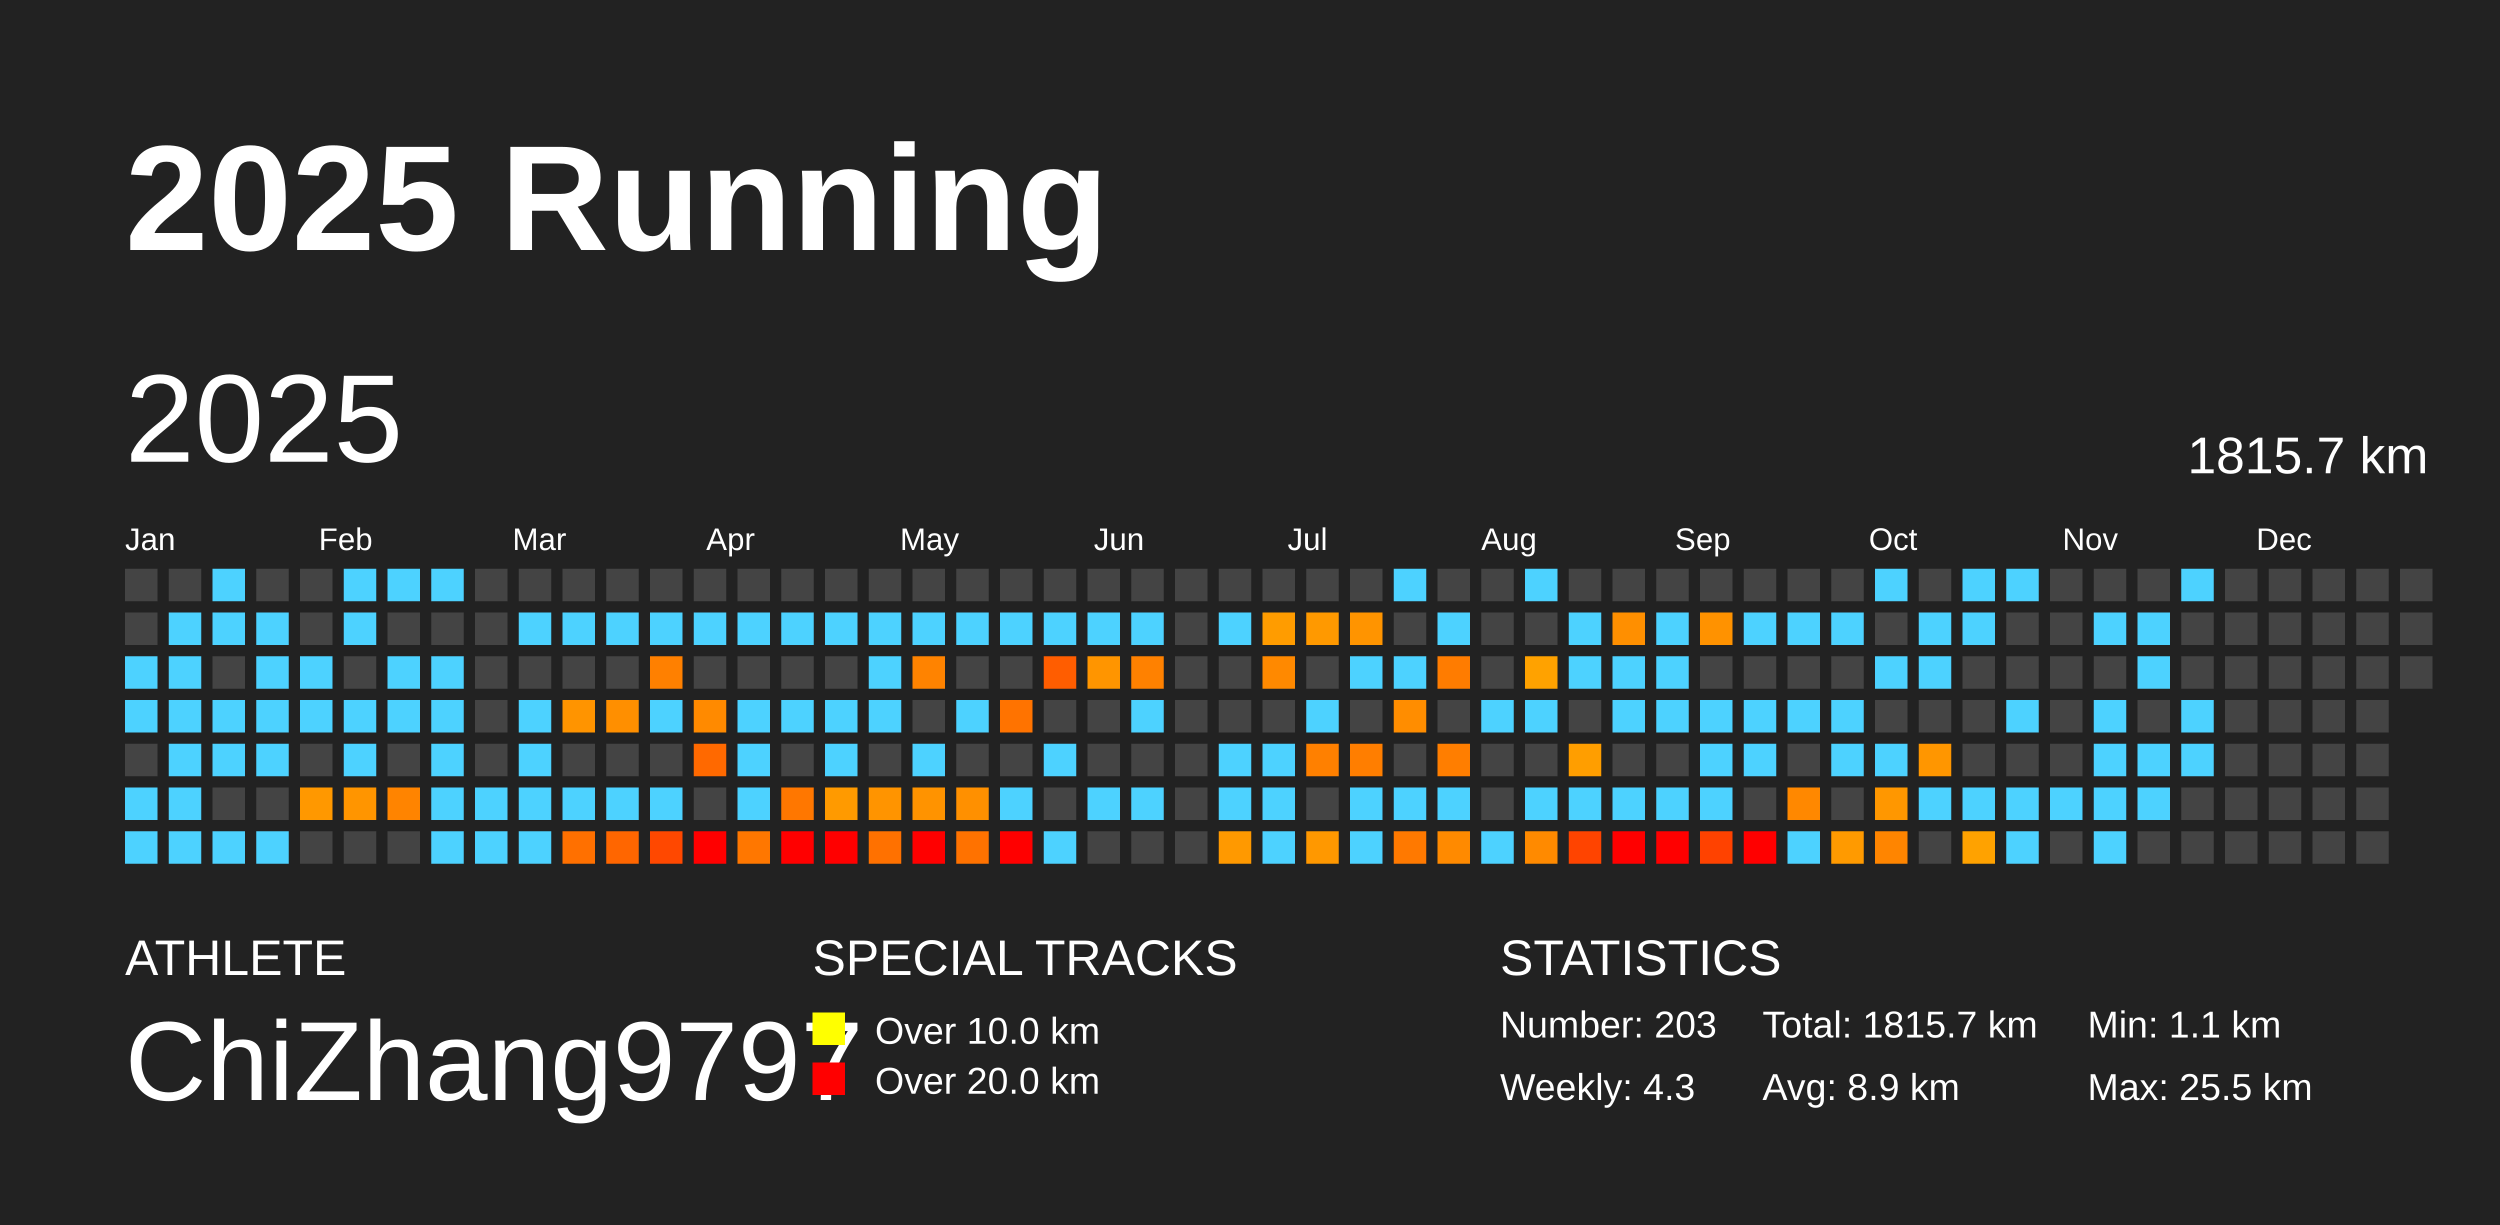
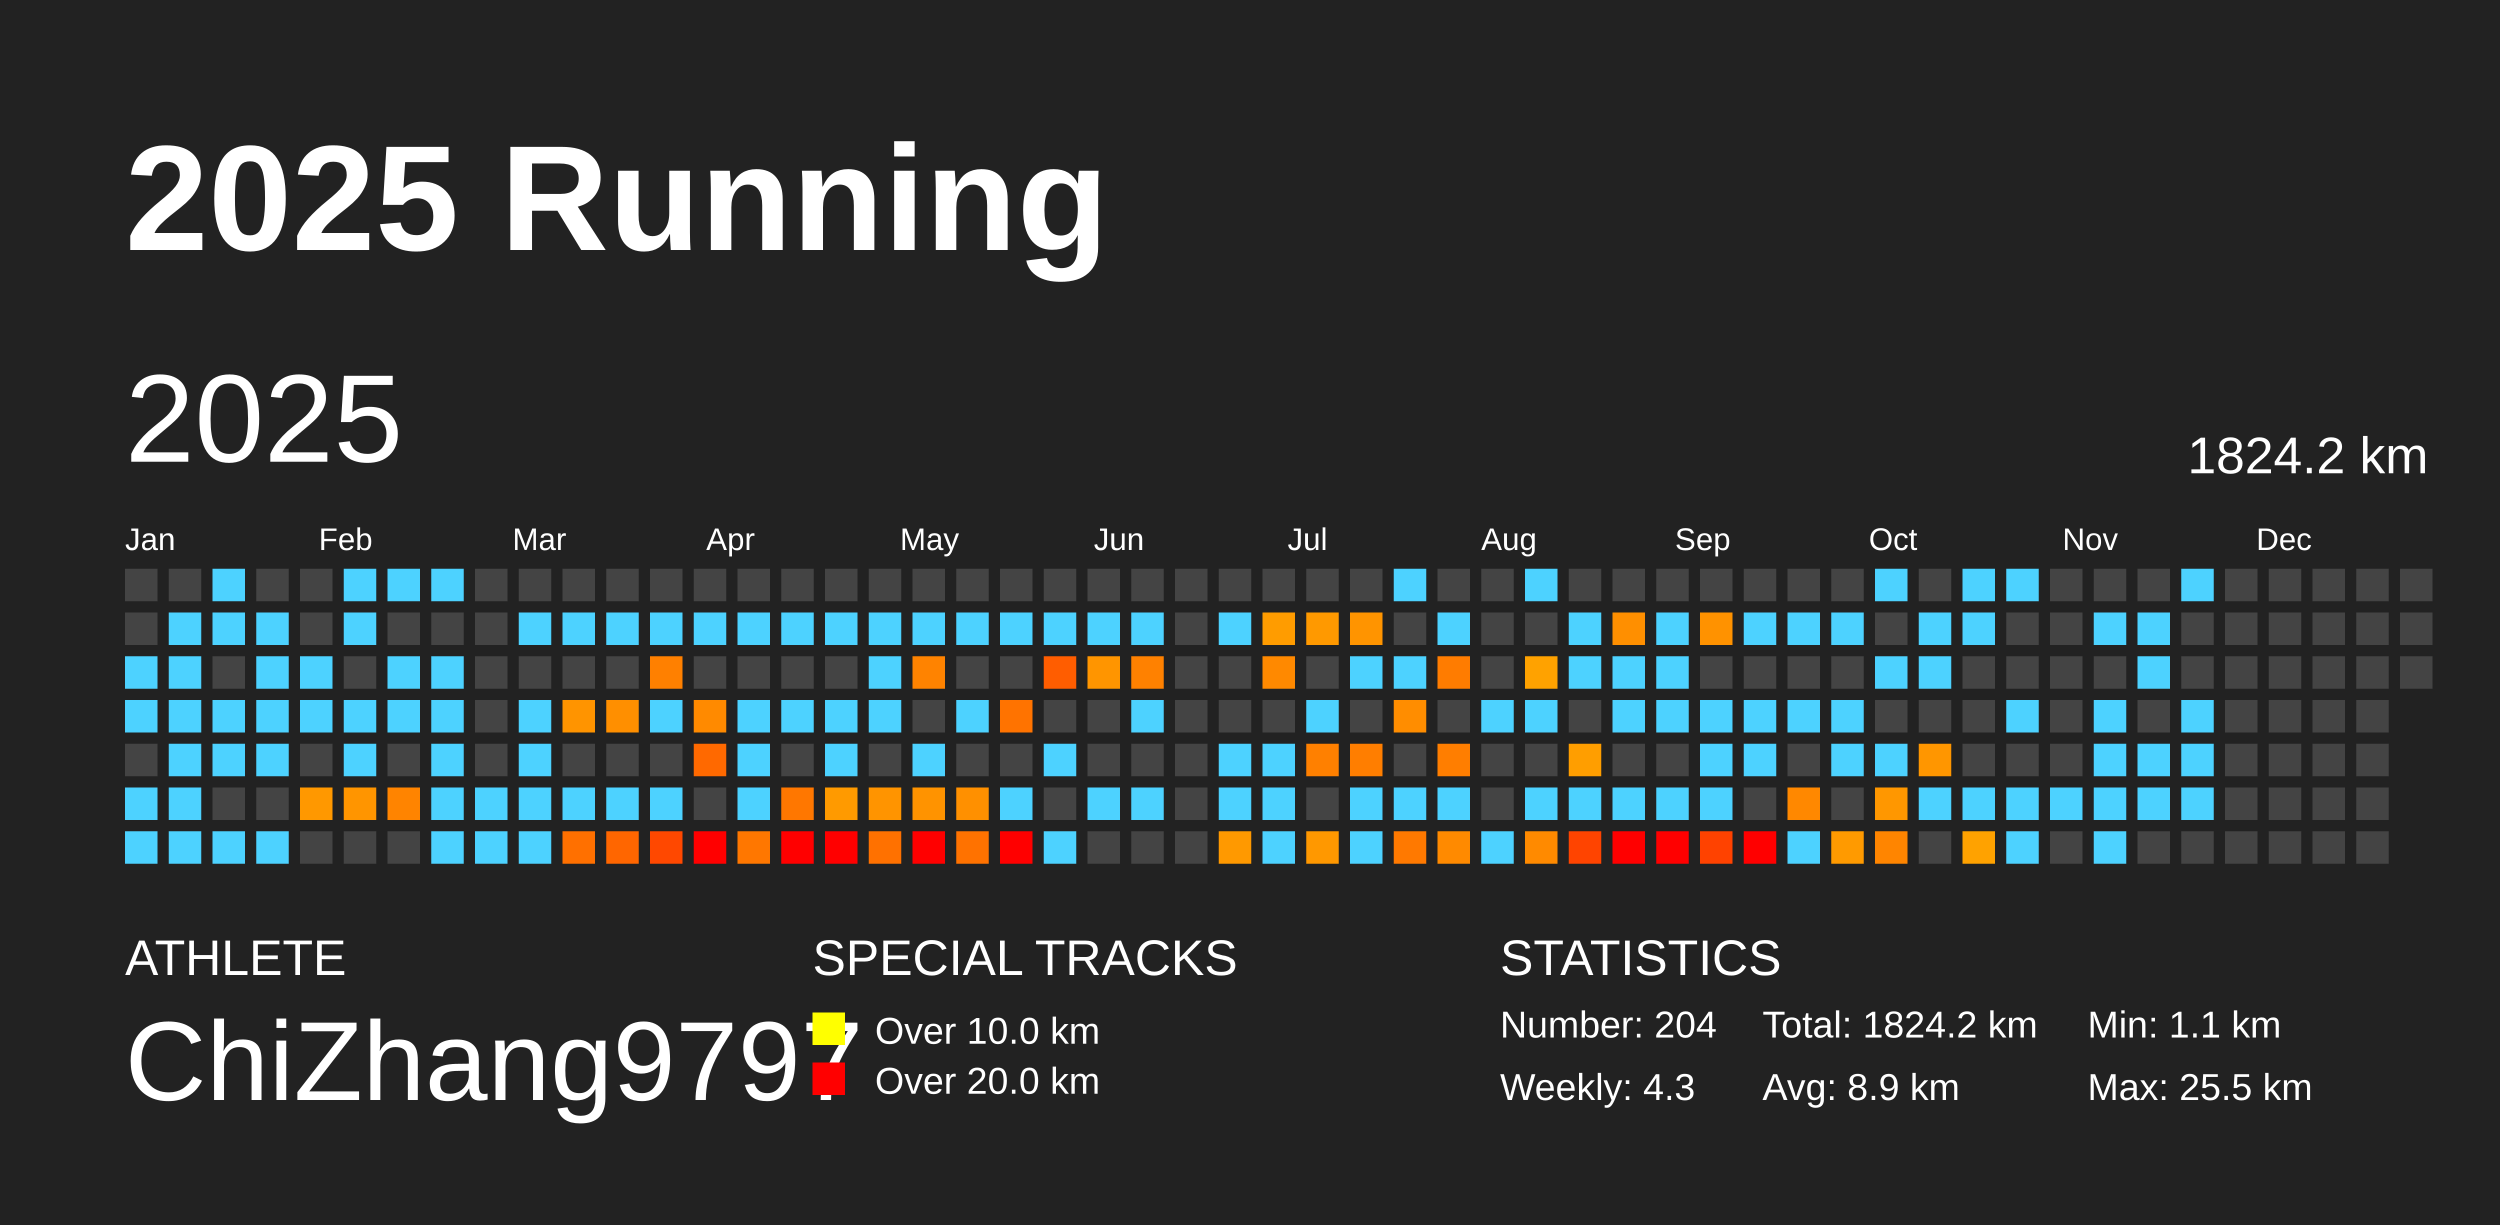
<svg xmlns="http://www.w3.org/2000/svg" baseProfile="full" height="98mm" version="1.1" viewBox="0,0,200,98" width="200mm">
  <defs />
  <rect fill="#222222" height="98" width="200" x="0" y="0" />
  <text fill="#FFFFFF" style="font-size:12px; font-family:Arial; font-weight:bold;" x="10" y="20">2025 Running</text>
  <text fill="#FFFFFF" style="font-size:4px; font-family:Arial" x="10" y="78">ATHLETE</text>
  <text fill="#FFFFFF" style="font-size:9px; font-family:Arial" x="10" y="88">ChiZhang9797</text>
  <text fill="#FFFFFF" style="font-size:4px; font-family:Arial" x="65" y="78">SPECIAL TRACKS</text>
  <rect fill="yellow" height="2.6" width="2.6" x="65" y="81" />
  <text fill="#FFFFFF" style="font-size:3px; font-family:Arial" x="70" y="83.5">Over 10.0 km</text>
  <rect fill="red" height="2.6" width="2.6" x="65" y="85" />
  <text fill="#FFFFFF" style="font-size:3px; font-family:Arial" x="70" y="87.5">Over 20.0 km</text>
  <text fill="#FFFFFF" style="font-size:4px; font-family:Arial" x="120" y="78">STATISTICS</text>
-   <text fill="#FFFFFF" style="font-size:3px; font-family:Arial" x="120" y="83">Number: 203</text>
+   <text fill="#FFFFFF" style="font-size:3px; font-family:Arial" x="120" y="83">Number: 204</text>
  <text fill="#FFFFFF" style="font-size:3px; font-family:Arial" x="120" y="88">Weekly: 4.3</text>
-   <text fill="#FFFFFF" style="font-size:3px; font-family:Arial" x="141" y="83">Total: 1815.7 km</text>
+   <text fill="#FFFFFF" style="font-size:3px; font-family:Arial" x="141" y="83">Total: 1824.2 km</text>
  <text fill="#FFFFFF" style="font-size:3px; font-family:Arial" x="141" y="88">Avg: 8.9 km</text>
  <text fill="#FFFFFF" style="font-size:3px; font-family:Arial" x="167" y="83">Min: 1.1 km</text>
  <text fill="#FFFFFF" style="font-size:3px; font-family:Arial" x="167" y="88">Max: 25.5 km</text>
  <text dominant-baseline="hanging" fill="#FFFFFF" style="font-size:10.0px; font-family:Arial;" x="10" y="30">2025</text>
-   <text dominant-baseline="hanging" fill="#FFFFFF" style="font-size:4.125px; font-family:Arial;" x="175" y="35">1815.7 km</text>
+   <text dominant-baseline="hanging" fill="#FFFFFF" style="font-size:4.125px; font-family:Arial;" x="175" y="35">1824.2 km</text>
  <text fill="#FFFFFF" style="font-size:2.5px; font-family:Arial" x="10.0" y="44">Jan</text>
  <text fill="#FFFFFF" style="font-size:2.5px; font-family:Arial" x="25.5" y="44">Feb</text>
  <text fill="#FFFFFF" style="font-size:2.5px; font-family:Arial" x="41.0" y="44">Mar</text>
  <text fill="#FFFFFF" style="font-size:2.5px; font-family:Arial" x="56.5" y="44">Apr</text>
  <text fill="#FFFFFF" style="font-size:2.5px; font-family:Arial" x="72.0" y="44">May</text>
  <text fill="#FFFFFF" style="font-size:2.5px; font-family:Arial" x="87.5" y="44">Jun</text>
  <text fill="#FFFFFF" style="font-size:2.5px; font-family:Arial" x="103.0" y="44">Jul</text>
  <text fill="#FFFFFF" style="font-size:2.5px; font-family:Arial" x="118.5" y="44">Aug</text>
  <text fill="#FFFFFF" style="font-size:2.5px; font-family:Arial" x="134.0" y="44">Sep</text>
  <text fill="#FFFFFF" style="font-size:2.5px; font-family:Arial" x="149.5" y="44">Oct</text>
  <text fill="#FFFFFF" style="font-size:2.5px; font-family:Arial" x="165.0" y="44">Nov</text>
  <text fill="#FFFFFF" style="font-size:2.5px; font-family:Arial" x="180.5" y="44">Dec</text>
  <rect fill="#444444" height="2.6" width="2.6" x="10.0" y="45.5" />
  <rect fill="#444444" height="2.6" width="2.6" x="10.0" y="49.0" />
  <rect fill="#4dd2ff" height="2.6" width="2.6" x="10.0" y="52.5" />
  <rect fill="#4dd2ff" height="2.6" width="2.6" x="10.0" y="56.0" />
  <rect fill="#444444" height="2.6" width="2.6" x="10.0" y="59.5" />
  <rect fill="#4dd2ff" height="2.6" width="2.6" x="10.0" y="63.0" />
  <rect fill="#4dd2ff" height="2.6" width="2.6" x="10.0" y="66.5" />
  <rect fill="#444444" height="2.6" width="2.6" x="13.5" y="45.5" />
  <rect fill="#4dd2ff" height="2.6" width="2.6" x="13.5" y="49.0" />
  <rect fill="#4dd2ff" height="2.6" width="2.6" x="13.5" y="52.5" />
  <rect fill="#4dd2ff" height="2.6" width="2.6" x="13.5" y="56.0" />
  <rect fill="#4dd2ff" height="2.6" width="2.6" x="13.5" y="59.5" />
  <rect fill="#4dd2ff" height="2.6" width="2.6" x="13.5" y="63.0" />
  <rect fill="#4dd2ff" height="2.6" width="2.6" x="13.5" y="66.5" />
  <rect fill="#4dd2ff" height="2.6" width="2.6" x="17.0" y="45.5" />
  <rect fill="#4dd2ff" height="2.6" width="2.6" x="17.0" y="49.0" />
  <rect fill="#444444" height="2.6" width="2.6" x="17.0" y="52.5" />
  <rect fill="#4dd2ff" height="2.6" width="2.6" x="17.0" y="56.0" />
  <rect fill="#4dd2ff" height="2.6" width="2.6" x="17.0" y="59.5" />
  <rect fill="#444444" height="2.6" width="2.6" x="17.0" y="63.0" />
  <rect fill="#4dd2ff" height="2.6" width="2.6" x="17.0" y="66.5" />
  <rect fill="#444444" height="2.6" width="2.6" x="20.5" y="45.5" />
  <rect fill="#4dd2ff" height="2.6" width="2.6" x="20.5" y="49.0" />
  <rect fill="#4dd2ff" height="2.6" width="2.6" x="20.5" y="52.5" />
  <rect fill="#4dd2ff" height="2.6" width="2.6" x="20.5" y="56.0" />
  <rect fill="#4dd2ff" height="2.6" width="2.6" x="20.5" y="59.5" />
  <rect fill="#444444" height="2.6" width="2.6" x="20.5" y="63.0" />
  <rect fill="#4dd2ff" height="2.6" width="2.6" x="20.5" y="66.5" />
  <rect fill="#444444" height="2.6" width="2.6" x="24.0" y="45.5" />
  <rect fill="#444444" height="2.6" width="2.6" x="24.0" y="49.0" />
  <rect fill="#4dd2ff" height="2.6" width="2.6" x="24.0" y="52.5" />
  <rect fill="#4dd2ff" height="2.6" width="2.6" x="24.0" y="56.0" />
  <rect fill="#444444" height="2.6" width="2.6" x="24.0" y="59.5" />
  <rect fill="#ff9800" height="2.6" width="2.6" x="24.0" y="63.0" />
  <rect fill="#444444" height="2.6" width="2.6" x="24.0" y="66.5" />
  <rect fill="#4dd2ff" height="2.6" width="2.6" x="27.5" y="45.5" />
  <rect fill="#4dd2ff" height="2.6" width="2.6" x="27.5" y="49.0" />
  <rect fill="#444444" height="2.6" width="2.6" x="27.5" y="52.5" />
  <rect fill="#4dd2ff" height="2.6" width="2.6" x="27.5" y="56.0" />
  <rect fill="#4dd2ff" height="2.6" width="2.6" x="27.5" y="59.5" />
  <rect fill="#ff9500" height="2.6" width="2.6" x="27.5" y="63.0" />
  <rect fill="#444444" height="2.6" width="2.6" x="27.5" y="66.5" />
  <rect fill="#4dd2ff" height="2.6" width="2.6" x="31.0" y="45.5" />
  <rect fill="#444444" height="2.6" width="2.6" x="31.0" y="49.0" />
  <rect fill="#4dd2ff" height="2.6" width="2.6" x="31.0" y="52.5" />
  <rect fill="#4dd2ff" height="2.6" width="2.6" x="31.0" y="56.0" />
  <rect fill="#444444" height="2.6" width="2.6" x="31.0" y="59.5" />
  <rect fill="#ff8400" height="2.6" width="2.6" x="31.0" y="63.0" />
  <rect fill="#444444" height="2.6" width="2.6" x="31.0" y="66.5" />
  <rect fill="#4dd2ff" height="2.6" width="2.6" x="34.5" y="45.5" />
  <rect fill="#444444" height="2.6" width="2.6" x="34.5" y="49.0" />
  <rect fill="#4dd2ff" height="2.6" width="2.6" x="34.5" y="52.5" />
  <rect fill="#4dd2ff" height="2.6" width="2.6" x="34.5" y="56.0" />
  <rect fill="#4dd2ff" height="2.6" width="2.6" x="34.5" y="59.5" />
  <rect fill="#4dd2ff" height="2.6" width="2.6" x="34.5" y="63.0" />
  <rect fill="#4dd2ff" height="2.6" width="2.6" x="34.5" y="66.5" />
  <rect fill="#444444" height="2.6" width="2.6" x="38.0" y="45.5" />
  <rect fill="#444444" height="2.6" width="2.6" x="38.0" y="49.0" />
  <rect fill="#444444" height="2.6" width="2.6" x="38.0" y="52.5" />
  <rect fill="#444444" height="2.6" width="2.6" x="38.0" y="56.0" />
  <rect fill="#444444" height="2.6" width="2.6" x="38.0" y="59.5" />
  <rect fill="#4dd2ff" height="2.6" width="2.6" x="38.0" y="63.0" />
  <rect fill="#4dd2ff" height="2.6" width="2.6" x="38.0" y="66.5" />
  <rect fill="#444444" height="2.6" width="2.6" x="41.5" y="45.5" />
  <rect fill="#4dd2ff" height="2.6" width="2.6" x="41.5" y="49.0" />
  <rect fill="#444444" height="2.6" width="2.6" x="41.5" y="52.5" />
  <rect fill="#4dd2ff" height="2.6" width="2.6" x="41.5" y="56.0" />
  <rect fill="#4dd2ff" height="2.6" width="2.6" x="41.5" y="59.5" />
  <rect fill="#4dd2ff" height="2.6" width="2.6" x="41.5" y="63.0" />
  <rect fill="#4dd2ff" height="2.6" width="2.6" x="41.5" y="66.5" />
  <rect fill="#444444" height="2.6" width="2.6" x="45.0" y="45.5" />
  <rect fill="#4dd2ff" height="2.6" width="2.6" x="45.0" y="49.0" />
  <rect fill="#444444" height="2.6" width="2.6" x="45.0" y="52.5" />
  <rect fill="#ff9400" height="2.6" width="2.6" x="45.0" y="56.0" />
  <rect fill="#444444" height="2.6" width="2.6" x="45.0" y="59.5" />
  <rect fill="#4dd2ff" height="2.6" width="2.6" x="45.0" y="63.0" />
  <rect fill="#ff7000" height="2.6" width="2.6" x="45.0" y="66.5" />
  <rect fill="#444444" height="2.6" width="2.6" x="48.5" y="45.5" />
  <rect fill="#4dd2ff" height="2.6" width="2.6" x="48.5" y="49.0" />
  <rect fill="#444444" height="2.6" width="2.6" x="48.5" y="52.5" />
  <rect fill="#ff8f00" height="2.6" width="2.6" x="48.5" y="56.0" />
  <rect fill="#444444" height="2.6" width="2.6" x="48.5" y="59.5" />
  <rect fill="#4dd2ff" height="2.6" width="2.6" x="48.5" y="63.0" />
  <rect fill="#ff6600" height="2.6" width="2.6" x="48.5" y="66.5" />
  <rect fill="#444444" height="2.6" width="2.6" x="52.0" y="45.5" />
  <rect fill="#4dd2ff" height="2.6" width="2.6" x="52.0" y="49.0" />
  <rect fill="#ff8000" height="2.6" width="2.6" x="52.0" y="52.5" />
  <rect fill="#4dd2ff" height="2.6" width="2.6" x="52.0" y="56.0" />
  <rect fill="#444444" height="2.6" width="2.6" x="52.0" y="59.5" />
  <rect fill="#4dd2ff" height="2.6" width="2.6" x="52.0" y="63.0" />
  <rect fill="#ff4800" height="2.6" width="2.6" x="52.0" y="66.5" />
  <rect fill="#444444" height="2.6" width="2.6" x="55.5" y="45.5" />
  <rect fill="#4dd2ff" height="2.6" width="2.6" x="55.5" y="49.0" />
  <rect fill="#444444" height="2.6" width="2.6" x="55.5" y="52.5" />
  <rect fill="#ff8a00" height="2.6" width="2.6" x="55.5" y="56.0" />
  <rect fill="#ff6900" height="2.6" width="2.6" x="55.5" y="59.5" />
  <rect fill="#444444" height="2.6" width="2.6" x="55.5" y="63.0" />
  <rect fill="red" height="2.6" width="2.6" x="55.5" y="66.5" />
  <rect fill="#444444" height="2.6" width="2.6" x="59.0" y="45.5" />
  <rect fill="#4dd2ff" height="2.6" width="2.6" x="59.0" y="49.0" />
  <rect fill="#444444" height="2.6" width="2.6" x="59.0" y="52.5" />
  <rect fill="#4dd2ff" height="2.6" width="2.6" x="59.0" y="56.0" />
  <rect fill="#4dd2ff" height="2.6" width="2.6" x="59.0" y="59.5" />
  <rect fill="#4dd2ff" height="2.6" width="2.6" x="59.0" y="63.0" />
  <rect fill="#ff7700" height="2.6" width="2.6" x="59.0" y="66.5" />
  <rect fill="#444444" height="2.6" width="2.6" x="62.5" y="45.5" />
  <rect fill="#4dd2ff" height="2.6" width="2.6" x="62.5" y="49.0" />
  <rect fill="#444444" height="2.6" width="2.6" x="62.5" y="52.5" />
  <rect fill="#4dd2ff" height="2.6" width="2.6" x="62.5" y="56.0" />
  <rect fill="#444444" height="2.6" width="2.6" x="62.5" y="59.5" />
  <rect fill="#ff7700" height="2.6" width="2.6" x="62.5" y="63.0" />
  <rect fill="red" height="2.6" width="2.6" x="62.5" y="66.5" />
  <rect fill="#444444" height="2.6" width="2.6" x="66.0" y="45.5" />
  <rect fill="#4dd2ff" height="2.6" width="2.6" x="66.0" y="49.0" />
  <rect fill="#444444" height="2.6" width="2.6" x="66.0" y="52.5" />
  <rect fill="#4dd2ff" height="2.6" width="2.6" x="66.0" y="56.0" />
  <rect fill="#4dd2ff" height="2.6" width="2.6" x="66.0" y="59.5" />
  <rect fill="#ff9a00" height="2.6" width="2.6" x="66.0" y="63.0" />
  <rect fill="red" height="2.6" width="2.6" x="66.0" y="66.5" />
  <rect fill="#444444" height="2.6" width="2.6" x="69.5" y="45.5" />
  <rect fill="#4dd2ff" height="2.6" width="2.6" x="69.5" y="49.0" />
  <rect fill="#4dd2ff" height="2.6" width="2.6" x="69.5" y="52.5" />
  <rect fill="#4dd2ff" height="2.6" width="2.6" x="69.5" y="56.0" />
  <rect fill="#444444" height="2.6" width="2.6" x="69.5" y="59.5" />
  <rect fill="#ff9400" height="2.6" width="2.6" x="69.5" y="63.0" />
  <rect fill="#ff7100" height="2.6" width="2.6" x="69.5" y="66.5" />
  <rect fill="#444444" height="2.6" width="2.6" x="73.0" y="45.5" />
  <rect fill="#4dd2ff" height="2.6" width="2.6" x="73.0" y="49.0" />
  <rect fill="#ff8300" height="2.6" width="2.6" x="73.0" y="52.5" />
  <rect fill="#444444" height="2.6" width="2.6" x="73.0" y="56.0" />
  <rect fill="#4dd2ff" height="2.6" width="2.6" x="73.0" y="59.5" />
  <rect fill="#ff9300" height="2.6" width="2.6" x="73.0" y="63.0" />
  <rect fill="red" height="2.6" width="2.6" x="73.0" y="66.5" />
  <rect fill="#444444" height="2.6" width="2.6" x="76.5" y="45.5" />
  <rect fill="#4dd2ff" height="2.6" width="2.6" x="76.5" y="49.0" />
  <rect fill="#444444" height="2.6" width="2.6" x="76.5" y="52.5" />
  <rect fill="#4dd2ff" height="2.6" width="2.6" x="76.5" y="56.0" />
  <rect fill="#444444" height="2.6" width="2.6" x="76.5" y="59.5" />
  <rect fill="#ff9000" height="2.6" width="2.6" x="76.5" y="63.0" />
  <rect fill="#ff7200" height="2.6" width="2.6" x="76.5" y="66.5" />
  <rect fill="#444444" height="2.6" width="2.6" x="80.0" y="45.5" />
  <rect fill="#4dd2ff" height="2.6" width="2.6" x="80.0" y="49.0" />
  <rect fill="#444444" height="2.6" width="2.6" x="80.0" y="52.5" />
  <rect fill="#ff7300" height="2.6" width="2.6" x="80.0" y="56.0" />
  <rect fill="#444444" height="2.6" width="2.6" x="80.0" y="59.5" />
  <rect fill="#4dd2ff" height="2.6" width="2.6" x="80.0" y="63.0" />
  <rect fill="red" height="2.6" width="2.6" x="80.0" y="66.5" />
  <rect fill="#444444" height="2.6" width="2.6" x="83.5" y="45.5" />
  <rect fill="#4dd2ff" height="2.6" width="2.6" x="83.5" y="49.0" />
  <rect fill="#ff5d00" height="2.6" width="2.6" x="83.5" y="52.5" />
  <rect fill="#444444" height="2.6" width="2.6" x="83.5" y="56.0" />
  <rect fill="#4dd2ff" height="2.6" width="2.6" x="83.5" y="59.5" />
  <rect fill="#444444" height="2.6" width="2.6" x="83.5" y="63.0" />
  <rect fill="#4dd2ff" height="2.6" width="2.6" x="83.5" y="66.5" />
  <rect fill="#444444" height="2.6" width="2.6" x="87.0" y="45.5" />
  <rect fill="#4dd2ff" height="2.6" width="2.6" x="87.0" y="49.0" />
  <rect fill="#ff9500" height="2.6" width="2.6" x="87.0" y="52.5" />
  <rect fill="#444444" height="2.6" width="2.6" x="87.0" y="56.0" />
  <rect fill="#444444" height="2.6" width="2.6" x="87.0" y="59.5" />
  <rect fill="#4dd2ff" height="2.6" width="2.6" x="87.0" y="63.0" />
  <rect fill="#444444" height="2.6" width="2.6" x="87.0" y="66.5" />
  <rect fill="#444444" height="2.6" width="2.6" x="90.5" y="45.5" />
  <rect fill="#4dd2ff" height="2.6" width="2.6" x="90.5" y="49.0" />
  <rect fill="#ff8100" height="2.6" width="2.6" x="90.5" y="52.5" />
  <rect fill="#4dd2ff" height="2.6" width="2.6" x="90.5" y="56.0" />
  <rect fill="#444444" height="2.6" width="2.6" x="90.5" y="59.5" />
  <rect fill="#4dd2ff" height="2.6" width="2.6" x="90.5" y="63.0" />
  <rect fill="#444444" height="2.6" width="2.6" x="90.5" y="66.5" />
  <rect fill="#444444" height="2.6" width="2.6" x="94.0" y="45.5" />
  <rect fill="#444444" height="2.6" width="2.6" x="94.0" y="49.0" />
  <rect fill="#444444" height="2.6" width="2.6" x="94.0" y="52.5" />
  <rect fill="#444444" height="2.6" width="2.6" x="94.0" y="56.0" />
  <rect fill="#444444" height="2.6" width="2.6" x="94.0" y="59.5" />
  <rect fill="#444444" height="2.6" width="2.6" x="94.0" y="63.0" />
  <rect fill="#444444" height="2.6" width="2.6" x="94.0" y="66.5" />
  <rect fill="#444444" height="2.6" width="2.6" x="97.5" y="45.5" />
  <rect fill="#4dd2ff" height="2.6" width="2.6" x="97.5" y="49.0" />
  <rect fill="#444444" height="2.6" width="2.6" x="97.5" y="52.5" />
  <rect fill="#444444" height="2.6" width="2.6" x="97.5" y="56.0" />
  <rect fill="#4dd2ff" height="2.6" width="2.6" x="97.5" y="59.5" />
  <rect fill="#4dd2ff" height="2.6" width="2.6" x="97.5" y="63.0" />
  <rect fill="#ff9900" height="2.6" width="2.6" x="97.5" y="66.5" />
  <rect fill="#444444" height="2.6" width="2.6" x="101.0" y="45.5" />
  <rect fill="#ff9c00" height="2.6" width="2.6" x="101.0" y="49.0" />
  <rect fill="#ff8900" height="2.6" width="2.6" x="101.0" y="52.5" />
  <rect fill="#444444" height="2.6" width="2.6" x="101.0" y="56.0" />
  <rect fill="#4dd2ff" height="2.6" width="2.6" x="101.0" y="59.5" />
  <rect fill="#4dd2ff" height="2.6" width="2.6" x="101.0" y="63.0" />
  <rect fill="#4dd2ff" height="2.6" width="2.6" x="101.0" y="66.5" />
  <rect fill="#444444" height="2.6" width="2.6" x="104.5" y="45.5" />
  <rect fill="#ff9900" height="2.6" width="2.6" x="104.5" y="49.0" />
  <rect fill="#444444" height="2.6" width="2.6" x="104.5" y="52.5" />
  <rect fill="#4dd2ff" height="2.6" width="2.6" x="104.5" y="56.0" />
  <rect fill="#ff8000" height="2.6" width="2.6" x="104.5" y="59.5" />
  <rect fill="#444444" height="2.6" width="2.6" x="104.5" y="63.0" />
  <rect fill="#ff9800" height="2.6" width="2.6" x="104.5" y="66.5" />
  <rect fill="#444444" height="2.6" width="2.6" x="108.0" y="45.5" />
  <rect fill="#ff9400" height="2.6" width="2.6" x="108.0" y="49.0" />
  <rect fill="#4dd2ff" height="2.6" width="2.6" x="108.0" y="52.5" />
  <rect fill="#444444" height="2.6" width="2.6" x="108.0" y="56.0" />
  <rect fill="#ff7e00" height="2.6" width="2.6" x="108.0" y="59.5" />
  <rect fill="#4dd2ff" height="2.6" width="2.6" x="108.0" y="63.0" />
  <rect fill="#4dd2ff" height="2.6" width="2.6" x="108.0" y="66.5" />
  <rect fill="#4dd2ff" height="2.6" width="2.6" x="111.5" y="45.5" />
  <rect fill="#444444" height="2.6" width="2.6" x="111.5" y="49.0" />
  <rect fill="#4dd2ff" height="2.6" width="2.6" x="111.5" y="52.5" />
  <rect fill="#ff8d00" height="2.6" width="2.6" x="111.5" y="56.0" />
  <rect fill="#444444" height="2.6" width="2.6" x="111.5" y="59.5" />
  <rect fill="#4dd2ff" height="2.6" width="2.6" x="111.5" y="63.0" />
  <rect fill="#ff7900" height="2.6" width="2.6" x="111.5" y="66.5" />
  <rect fill="#444444" height="2.6" width="2.6" x="115.0" y="45.5" />
  <rect fill="#4dd2ff" height="2.6" width="2.6" x="115.0" y="49.0" />
  <rect fill="#ff7c00" height="2.6" width="2.6" x="115.0" y="52.5" />
  <rect fill="#444444" height="2.6" width="2.6" x="115.0" y="56.0" />
  <rect fill="#ff7e00" height="2.6" width="2.6" x="115.0" y="59.5" />
  <rect fill="#4dd2ff" height="2.6" width="2.6" x="115.0" y="63.0" />
  <rect fill="#ff8a00" height="2.6" width="2.6" x="115.0" y="66.5" />
  <rect fill="#444444" height="2.6" width="2.6" x="118.5" y="45.5" />
  <rect fill="#444444" height="2.6" width="2.6" x="118.5" y="49.0" />
  <rect fill="#444444" height="2.6" width="2.6" x="118.5" y="52.5" />
  <rect fill="#4dd2ff" height="2.6" width="2.6" x="118.5" y="56.0" />
  <rect fill="#444444" height="2.6" width="2.6" x="118.5" y="59.5" />
  <rect fill="#444444" height="2.6" width="2.6" x="118.5" y="63.0" />
  <rect fill="#4dd2ff" height="2.6" width="2.6" x="118.5" y="66.5" />
  <rect fill="#4dd2ff" height="2.6" width="2.6" x="122.0" y="45.5" />
  <rect fill="#444444" height="2.6" width="2.6" x="122.0" y="49.0" />
  <rect fill="#ffa200" height="2.6" width="2.6" x="122.0" y="52.5" />
  <rect fill="#4dd2ff" height="2.6" width="2.6" x="122.0" y="56.0" />
  <rect fill="#444444" height="2.6" width="2.6" x="122.0" y="59.5" />
  <rect fill="#4dd2ff" height="2.6" width="2.6" x="122.0" y="63.0" />
  <rect fill="#ff8a00" height="2.6" width="2.6" x="122.0" y="66.5" />
  <rect fill="#444444" height="2.6" width="2.6" x="125.5" y="45.5" />
  <rect fill="#4dd2ff" height="2.6" width="2.6" x="125.5" y="49.0" />
  <rect fill="#4dd2ff" height="2.6" width="2.6" x="125.5" y="52.5" />
  <rect fill="#444444" height="2.6" width="2.6" x="125.5" y="56.0" />
  <rect fill="#ff9e00" height="2.6" width="2.6" x="125.5" y="59.5" />
  <rect fill="#4dd2ff" height="2.6" width="2.6" x="125.5" y="63.0" />
  <rect fill="#ff4400" height="2.6" width="2.6" x="125.5" y="66.5" />
  <rect fill="#444444" height="2.6" width="2.6" x="129.0" y="45.5" />
  <rect fill="#ff8f00" height="2.6" width="2.6" x="129.0" y="49.0" />
  <rect fill="#4dd2ff" height="2.6" width="2.6" x="129.0" y="52.5" />
  <rect fill="#4dd2ff" height="2.6" width="2.6" x="129.0" y="56.0" />
  <rect fill="#444444" height="2.6" width="2.6" x="129.0" y="59.5" />
  <rect fill="#4dd2ff" height="2.6" width="2.6" x="129.0" y="63.0" />
  <rect fill="red" height="2.6" width="2.6" x="129.0" y="66.5" />
  <rect fill="#444444" height="2.6" width="2.6" x="132.5" y="45.5" />
  <rect fill="#4dd2ff" height="2.6" width="2.6" x="132.5" y="49.0" />
  <rect fill="#4dd2ff" height="2.6" width="2.6" x="132.5" y="52.5" />
  <rect fill="#4dd2ff" height="2.6" width="2.6" x="132.5" y="56.0" />
  <rect fill="#444444" height="2.6" width="2.6" x="132.5" y="59.5" />
  <rect fill="#4dd2ff" height="2.6" width="2.6" x="132.5" y="63.0" />
  <rect fill="red" height="2.6" width="2.6" x="132.5" y="66.5" />
  <rect fill="#444444" height="2.6" width="2.6" x="136.0" y="45.5" />
  <rect fill="#ff9200" height="2.6" width="2.6" x="136.0" y="49.0" />
  <rect fill="#444444" height="2.6" width="2.6" x="136.0" y="52.5" />
  <rect fill="#4dd2ff" height="2.6" width="2.6" x="136.0" y="56.0" />
  <rect fill="#4dd2ff" height="2.6" width="2.6" x="136.0" y="59.5" />
  <rect fill="#4dd2ff" height="2.6" width="2.6" x="136.0" y="63.0" />
  <rect fill="#ff4200" height="2.6" width="2.6" x="136.0" y="66.5" />
  <rect fill="#444444" height="2.6" width="2.6" x="139.5" y="45.5" />
  <rect fill="#4dd2ff" height="2.6" width="2.6" x="139.5" y="49.0" />
  <rect fill="#444444" height="2.6" width="2.6" x="139.5" y="52.5" />
  <rect fill="#4dd2ff" height="2.6" width="2.6" x="139.5" y="56.0" />
  <rect fill="#4dd2ff" height="2.6" width="2.6" x="139.5" y="59.5" />
  <rect fill="#444444" height="2.6" width="2.6" x="139.5" y="63.0" />
  <rect fill="red" height="2.6" width="2.6" x="139.5" y="66.5" />
  <rect fill="#444444" height="2.6" width="2.6" x="143.0" y="45.5" />
  <rect fill="#4dd2ff" height="2.6" width="2.6" x="143.0" y="49.0" />
  <rect fill="#444444" height="2.6" width="2.6" x="143.0" y="52.5" />
  <rect fill="#4dd2ff" height="2.6" width="2.6" x="143.0" y="56.0" />
  <rect fill="#444444" height="2.6" width="2.6" x="143.0" y="59.5" />
  <rect fill="#ff8800" height="2.6" width="2.6" x="143.0" y="63.0" />
  <rect fill="#4dd2ff" height="2.6" width="2.6" x="143.0" y="66.5" />
  <rect fill="#444444" height="2.6" width="2.6" x="146.5" y="45.5" />
  <rect fill="#4dd2ff" height="2.6" width="2.6" x="146.5" y="49.0" />
  <rect fill="#444444" height="2.6" width="2.6" x="146.5" y="52.5" />
  <rect fill="#4dd2ff" height="2.6" width="2.6" x="146.5" y="56.0" />
  <rect fill="#4dd2ff" height="2.6" width="2.6" x="146.5" y="59.5" />
  <rect fill="#444444" height="2.6" width="2.6" x="146.5" y="63.0" />
  <rect fill="#ff9a00" height="2.6" width="2.6" x="146.5" y="66.5" />
  <rect fill="#4dd2ff" height="2.6" width="2.6" x="150.0" y="45.5" />
  <rect fill="#444444" height="2.6" width="2.6" x="150.0" y="49.0" />
  <rect fill="#4dd2ff" height="2.6" width="2.6" x="150.0" y="52.5" />
  <rect fill="#444444" height="2.6" width="2.6" x="150.0" y="56.0" />
  <rect fill="#4dd2ff" height="2.6" width="2.6" x="150.0" y="59.5" />
  <rect fill="#ff9700" height="2.6" width="2.6" x="150.0" y="63.0" />
  <rect fill="#ff8500" height="2.6" width="2.6" x="150.0" y="66.5" />
  <rect fill="#444444" height="2.6" width="2.6" x="153.5" y="45.5" />
  <rect fill="#4dd2ff" height="2.6" width="2.6" x="153.5" y="49.0" />
  <rect fill="#4dd2ff" height="2.6" width="2.6" x="153.5" y="52.5" />
  <rect fill="#444444" height="2.6" width="2.6" x="153.5" y="56.0" />
  <rect fill="#ff9600" height="2.6" width="2.6" x="153.5" y="59.5" />
  <rect fill="#4dd2ff" height="2.6" width="2.6" x="153.5" y="63.0" />
  <rect fill="#444444" height="2.6" width="2.6" x="153.5" y="66.5" />
  <rect fill="#4dd2ff" height="2.6" width="2.6" x="157.0" y="45.5" />
  <rect fill="#4dd2ff" height="2.6" width="2.6" x="157.0" y="49.0" />
  <rect fill="#444444" height="2.6" width="2.6" x="157.0" y="52.5" />
  <rect fill="#444444" height="2.6" width="2.6" x="157.0" y="56.0" />
  <rect fill="#444444" height="2.6" width="2.6" x="157.0" y="59.5" />
  <rect fill="#4dd2ff" height="2.6" width="2.6" x="157.0" y="63.0" />
  <rect fill="#ffa200" height="2.6" width="2.6" x="157.0" y="66.5" />
  <rect fill="#4dd2ff" height="2.6" width="2.6" x="160.5" y="45.5" />
  <rect fill="#444444" height="2.6" width="2.6" x="160.5" y="49.0" />
  <rect fill="#444444" height="2.6" width="2.6" x="160.5" y="52.5" />
  <rect fill="#4dd2ff" height="2.6" width="2.6" x="160.5" y="56.0" />
  <rect fill="#444444" height="2.6" width="2.6" x="160.5" y="59.5" />
  <rect fill="#4dd2ff" height="2.6" width="2.6" x="160.5" y="63.0" />
  <rect fill="#4dd2ff" height="2.6" width="2.6" x="160.5" y="66.5" />
  <rect fill="#444444" height="2.6" width="2.6" x="164.0" y="45.5" />
  <rect fill="#444444" height="2.6" width="2.6" x="164.0" y="49.0" />
  <rect fill="#444444" height="2.6" width="2.6" x="164.0" y="52.5" />
  <rect fill="#444444" height="2.6" width="2.6" x="164.0" y="56.0" />
  <rect fill="#444444" height="2.6" width="2.6" x="164.0" y="59.5" />
  <rect fill="#4dd2ff" height="2.6" width="2.6" x="164.0" y="63.0" />
  <rect fill="#444444" height="2.6" width="2.6" x="164.0" y="66.5" />
  <rect fill="#444444" height="2.6" width="2.6" x="167.5" y="45.5" />
  <rect fill="#4dd2ff" height="2.6" width="2.6" x="167.5" y="49.0" />
  <rect fill="#444444" height="2.6" width="2.6" x="167.5" y="52.5" />
  <rect fill="#4dd2ff" height="2.6" width="2.6" x="167.5" y="56.0" />
  <rect fill="#4dd2ff" height="2.6" width="2.6" x="167.5" y="59.5" />
  <rect fill="#4dd2ff" height="2.6" width="2.6" x="167.5" y="63.0" />
  <rect fill="#4dd2ff" height="2.6" width="2.6" x="167.5" y="66.5" />
  <rect fill="#444444" height="2.6" width="2.6" x="171.0" y="45.5" />
  <rect fill="#4dd2ff" height="2.6" width="2.6" x="171.0" y="49.0" />
  <rect fill="#4dd2ff" height="2.6" width="2.6" x="171.0" y="52.5" />
  <rect fill="#444444" height="2.6" width="2.6" x="171.0" y="56.0" />
  <rect fill="#4dd2ff" height="2.6" width="2.6" x="171.0" y="59.5" />
  <rect fill="#4dd2ff" height="2.6" width="2.6" x="171.0" y="63.0" />
  <rect fill="#444444" height="2.6" width="2.6" x="171.0" y="66.5" />
  <rect fill="#4dd2ff" height="2.6" width="2.6" x="174.5" y="45.5" />
  <rect fill="#444444" height="2.6" width="2.6" x="174.5" y="49.0" />
  <rect fill="#444444" height="2.6" width="2.6" x="174.5" y="52.5" />
  <rect fill="#4dd2ff" height="2.6" width="2.6" x="174.5" y="56.0" />
  <rect fill="#4dd2ff" height="2.6" width="2.6" x="174.5" y="59.5" />
-   <rect fill="#444444" height="2.6" width="2.6" x="174.5" y="63.0" />
+   <rect fill="#4dd2ff" height="2.6" width="2.6" x="174.5" y="63.0" />
  <rect fill="#444444" height="2.6" width="2.6" x="174.5" y="66.5" />
  <rect fill="#444444" height="2.6" width="2.6" x="178.0" y="45.5" />
  <rect fill="#444444" height="2.6" width="2.6" x="178.0" y="49.0" />
  <rect fill="#444444" height="2.6" width="2.6" x="178.0" y="52.5" />
  <rect fill="#444444" height="2.6" width="2.6" x="178.0" y="56.0" />
  <rect fill="#444444" height="2.6" width="2.6" x="178.0" y="59.5" />
  <rect fill="#444444" height="2.6" width="2.6" x="178.0" y="63.0" />
  <rect fill="#444444" height="2.6" width="2.6" x="178.0" y="66.5" />
  <rect fill="#444444" height="2.6" width="2.6" x="181.5" y="45.5" />
  <rect fill="#444444" height="2.6" width="2.6" x="181.5" y="49.0" />
  <rect fill="#444444" height="2.6" width="2.6" x="181.5" y="52.5" />
  <rect fill="#444444" height="2.6" width="2.6" x="181.5" y="56.0" />
  <rect fill="#444444" height="2.6" width="2.6" x="181.5" y="59.5" />
  <rect fill="#444444" height="2.6" width="2.6" x="181.5" y="63.0" />
  <rect fill="#444444" height="2.6" width="2.6" x="181.5" y="66.5" />
  <rect fill="#444444" height="2.6" width="2.6" x="185.0" y="45.5" />
  <rect fill="#444444" height="2.6" width="2.6" x="185.0" y="49.0" />
  <rect fill="#444444" height="2.6" width="2.6" x="185.0" y="52.5" />
  <rect fill="#444444" height="2.6" width="2.6" x="185.0" y="56.0" />
  <rect fill="#444444" height="2.6" width="2.6" x="185.0" y="59.5" />
  <rect fill="#444444" height="2.6" width="2.6" x="185.0" y="63.0" />
  <rect fill="#444444" height="2.6" width="2.6" x="185.0" y="66.5" />
  <rect fill="#444444" height="2.6" width="2.6" x="188.5" y="45.5" />
  <rect fill="#444444" height="2.6" width="2.6" x="188.5" y="49.0" />
  <rect fill="#444444" height="2.6" width="2.6" x="188.5" y="52.5" />
  <rect fill="#444444" height="2.6" width="2.6" x="188.5" y="56.0" />
  <rect fill="#444444" height="2.6" width="2.6" x="188.5" y="59.5" />
  <rect fill="#444444" height="2.6" width="2.6" x="188.5" y="63.0" />
  <rect fill="#444444" height="2.6" width="2.6" x="188.5" y="66.5" />
  <rect fill="#444444" height="2.6" width="2.6" x="192.0" y="45.5" />
  <rect fill="#444444" height="2.6" width="2.6" x="192.0" y="49.0" />
  <rect fill="#444444" height="2.6" width="2.6" x="192.0" y="52.5" />
</svg>
